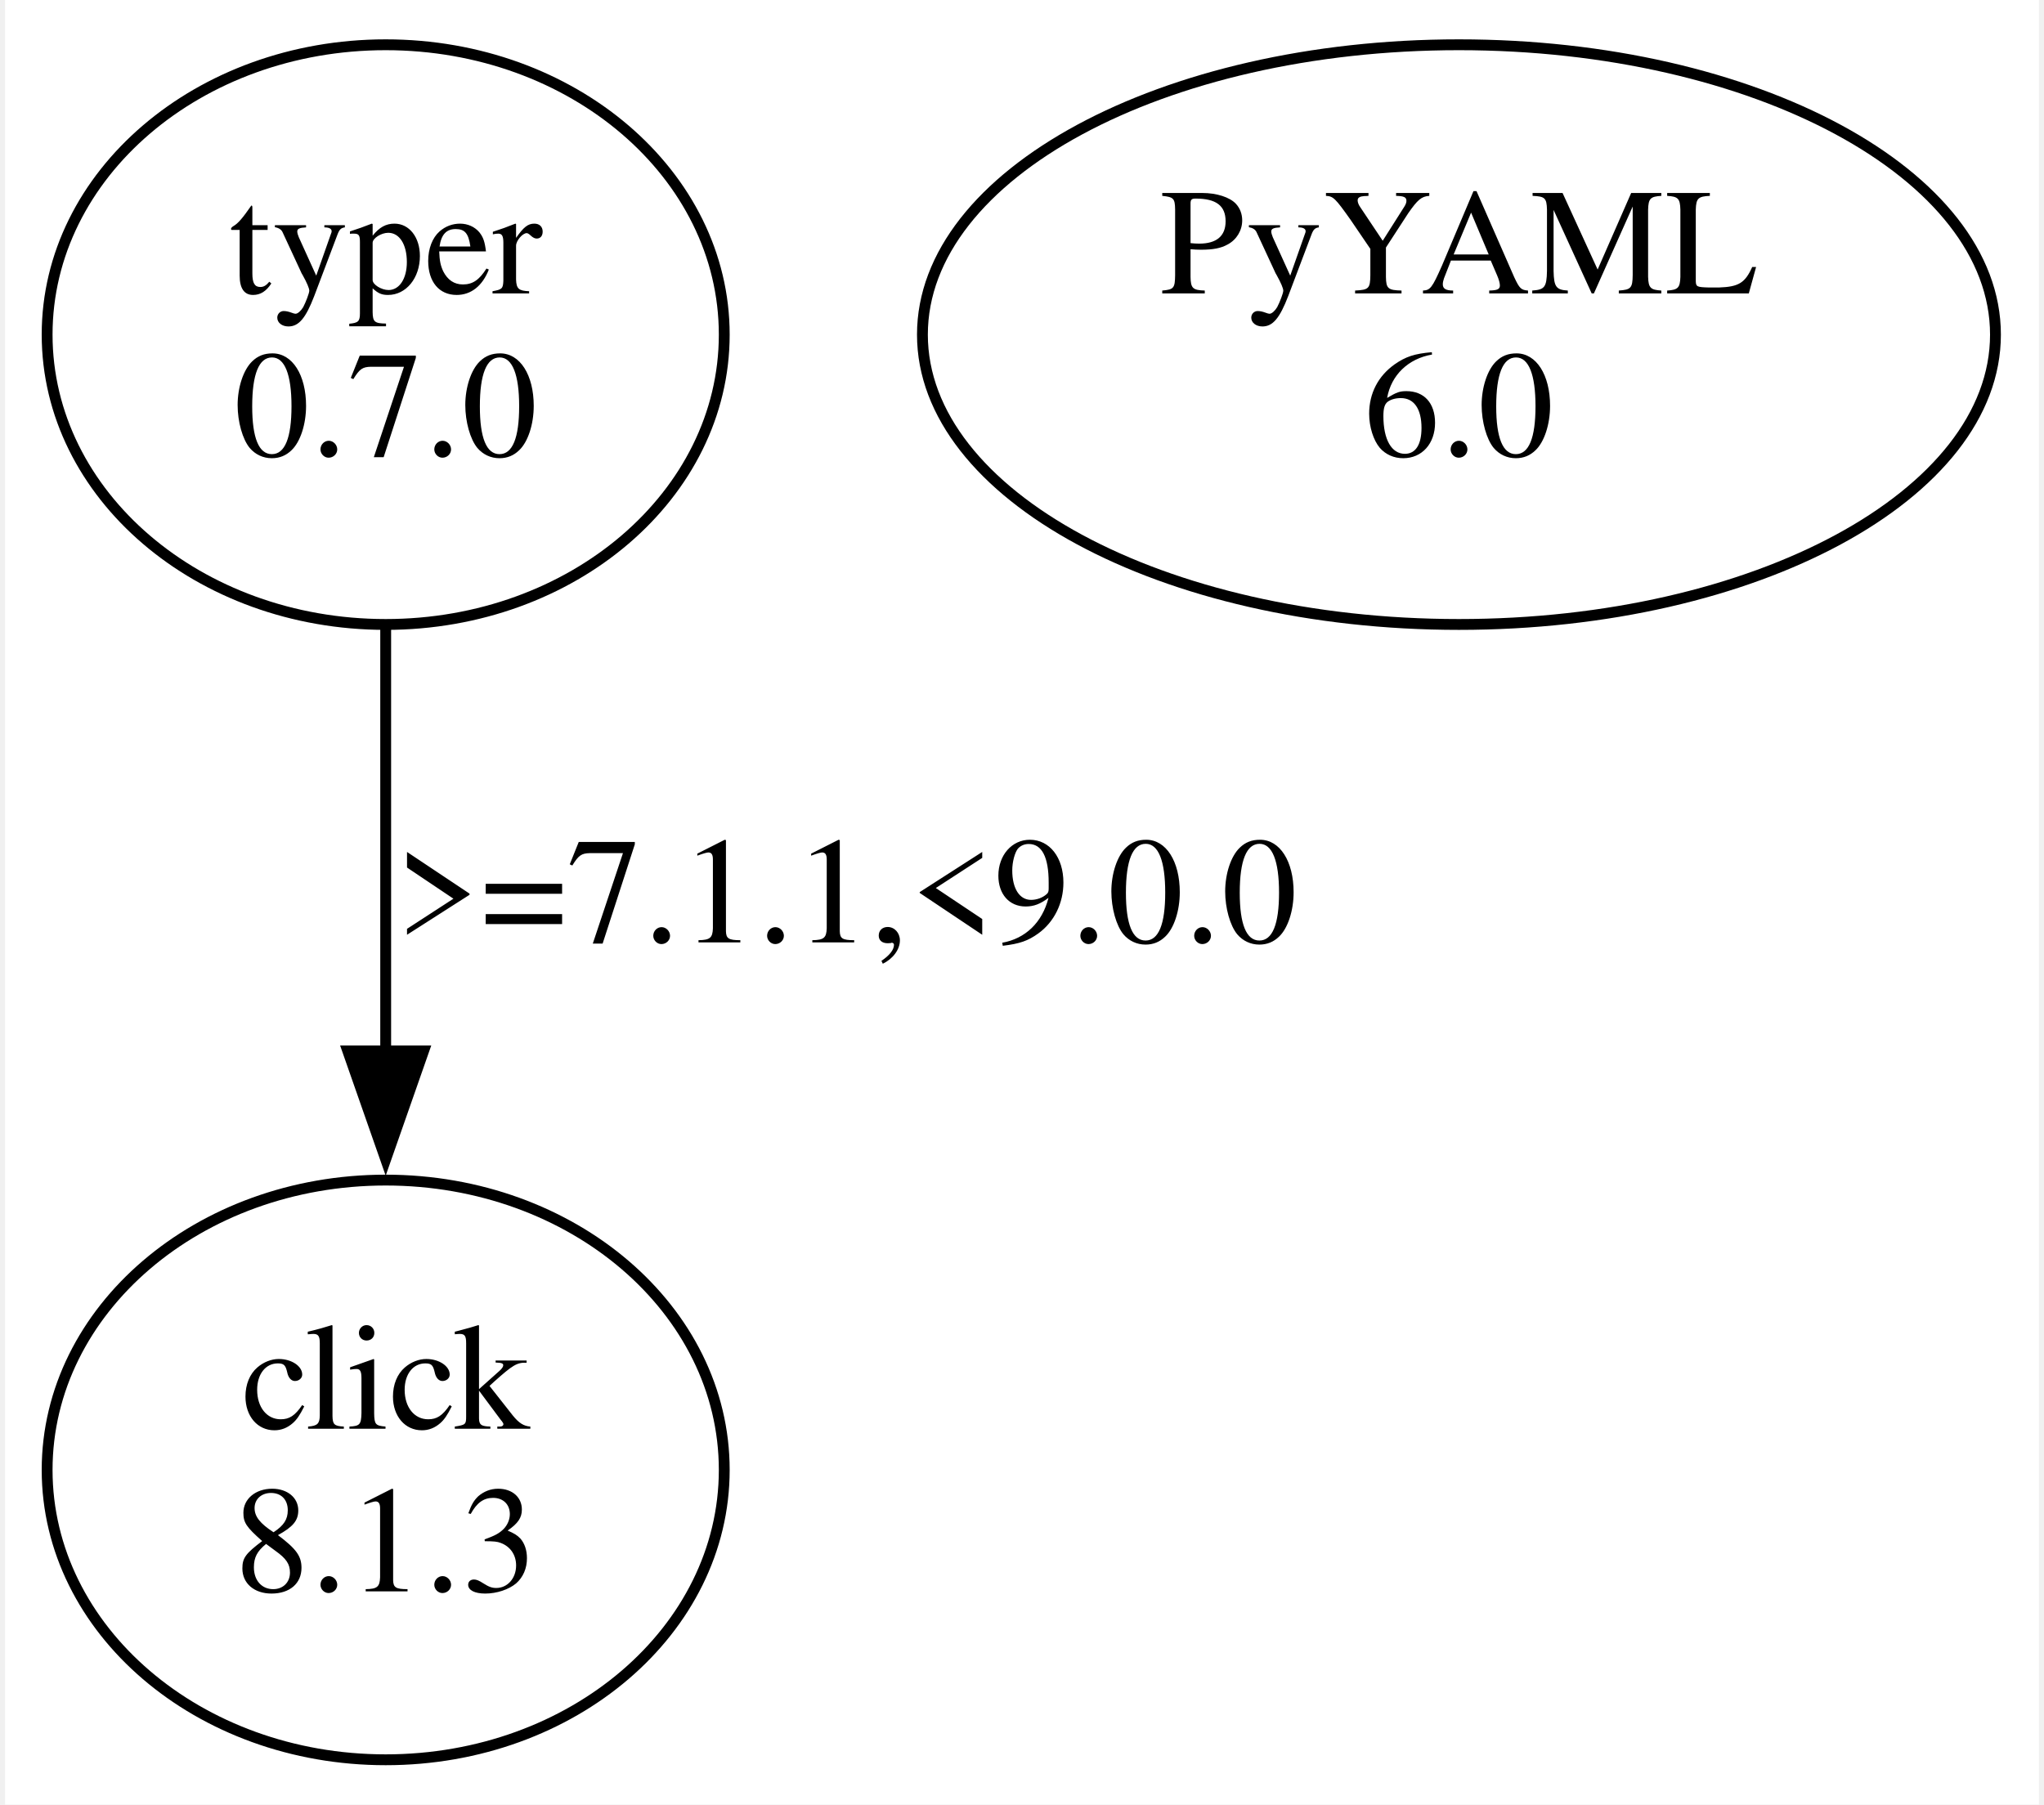
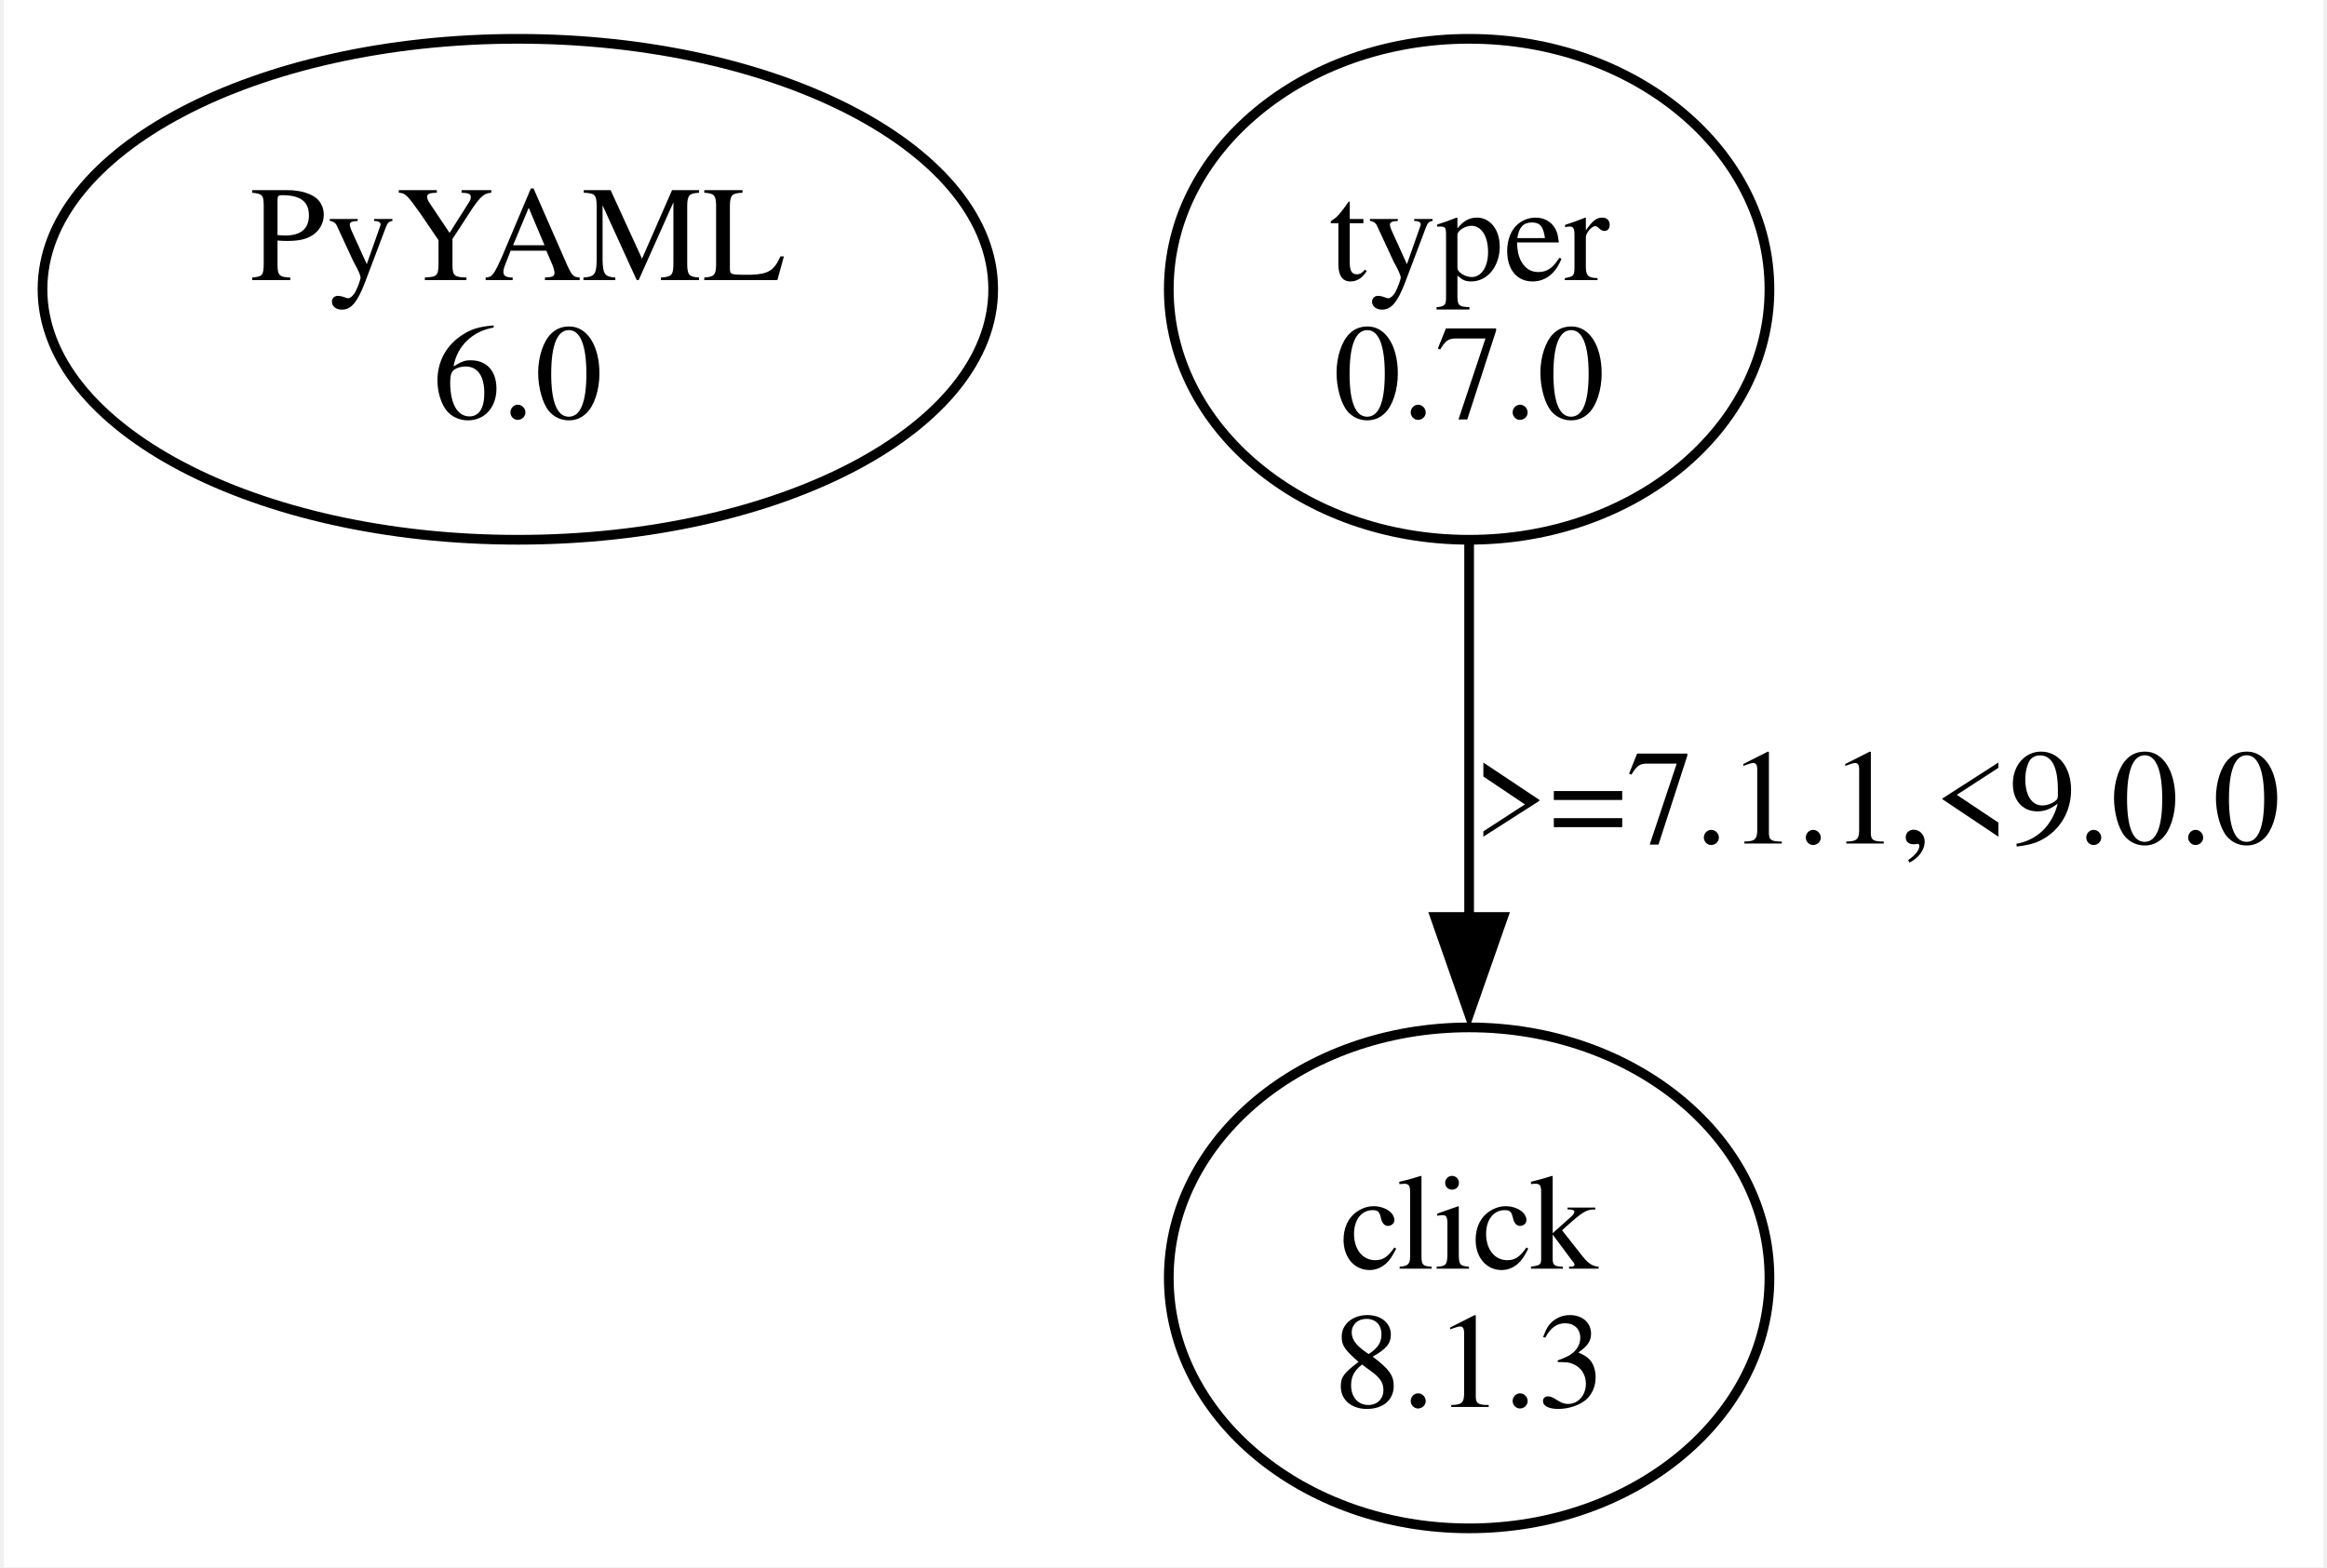
- <svg xmlns="http://www.w3.org/2000/svg" width="188pt" height="166pt" viewBox="0.00 0.00 187.61 166.48">
-   <g id="graph0" class="graph" transform="scale(1 1) rotate(0) translate(4 162.48)">
-     <polygon fill="white" stroke="none" points="-4,4 -4,-162.48 183.61,-162.48 183.61,4 -4,4" />
+ <svg xmlns="http://www.w3.org/2000/svg" width="239pt" height="161pt" viewBox="0.00 0.00 238.97 161.49">
+   <g id="graph0" class="graph" transform="scale(1 1) rotate(0) translate(4 157.49)">
+     <polygon fill="white" stroke="none" points="-4,4 -4,-157.49 234.97,-157.49 234.97,4 -4,4" />
    <g id="node1" class="node">
-       <ellipse fill="none" stroke="black" cx="31.11" cy="-131.61" rx="31.23" ry="26.74" />
-       <text text-anchor="middle" x="31.11" y="-135.41" font-family="Times,serif" font-size="14.00">typer</text>
-       <text text-anchor="middle" x="31.11" y="-120.41" font-family="Times,serif" font-size="14.00">0.7.0</text>
+       <ellipse fill="none" stroke="black" cx="48.97" cy="-127.68" rx="48.97" ry="25.81" />
+       <text text-anchor="middle" x="48.97" y="-128.63" font-family="Times,serif" font-size="14.00">PyYAML</text>
+       <text text-anchor="middle" x="48.97" y="-114.38" font-family="Times,serif" font-size="14.00">6.0</text>
    </g>
    <g id="node2" class="node">
-       <ellipse fill="none" stroke="black" cx="31.11" cy="-26.87" rx="31.23" ry="26.74" />
-       <text text-anchor="middle" x="31.11" y="-30.67" font-family="Times,serif" font-size="14.00">click</text>
-       <text text-anchor="middle" x="31.11" y="-15.67" font-family="Times,serif" font-size="14.00">8.1.3</text>
+       <ellipse fill="none" stroke="black" cx="146.97" cy="-127.68" rx="30.94" ry="25.81" />
+       <text text-anchor="middle" x="146.97" y="-128.63" font-family="Times,serif" font-size="14.00">typer</text>
+       <text text-anchor="middle" x="146.97" y="-114.38" font-family="Times,serif" font-size="14.00">0.7.0</text>
+     </g>
+     <g id="node3" class="node">
+       <ellipse fill="none" stroke="black" cx="146.97" cy="-25.81" rx="30.94" ry="25.81" />
+       <text text-anchor="middle" x="146.97" y="-26.76" font-family="Times,serif" font-size="14.00">click</text>
+       <text text-anchor="middle" x="146.97" y="-12.51" font-family="Times,serif" font-size="14.00">8.1.3</text>
    </g>
    <g id="edge1" class="edge">
-       <path fill="none" stroke="black" d="M31.11,-104.42C31.11,-92.58 31.11,-78.38 31.11,-65.44" />
-       <polygon fill="black" stroke="black" points="34.61,-65.53 31.11,-55.53 27.61,-65.53 34.61,-65.53" />
-       <text text-anchor="middle" x="73.61" y="-75.54" font-family="Times,serif" font-size="14.00">&gt;=7.1.1,&lt;9.0.0</text>
-     </g>
-     <g id="node3" class="node">
-       <ellipse fill="none" stroke="black" cx="130.11" cy="-131.61" rx="49.49" ry="26.74" />
-       <text text-anchor="middle" x="130.11" y="-135.41" font-family="Times,serif" font-size="14.00">PyYAML</text>
-       <text text-anchor="middle" x="130.11" y="-120.41" font-family="Times,serif" font-size="14.00">6.0</text>
+       <path fill="none" stroke="black" d="M146.97,-101.48C146.97,-89.77 146.97,-75.63 146.97,-62.82" />
+       <polygon fill="black" stroke="black" points="150.47,-63 146.97,-53 143.47,-63 150.47,-63" />
+       <text text-anchor="middle" x="188.97" y="-70.57" font-family="Times,serif" font-size="14.00">&gt;=7.1.1,&lt;9.0.0</text>
    </g>
  </g>
</svg>
